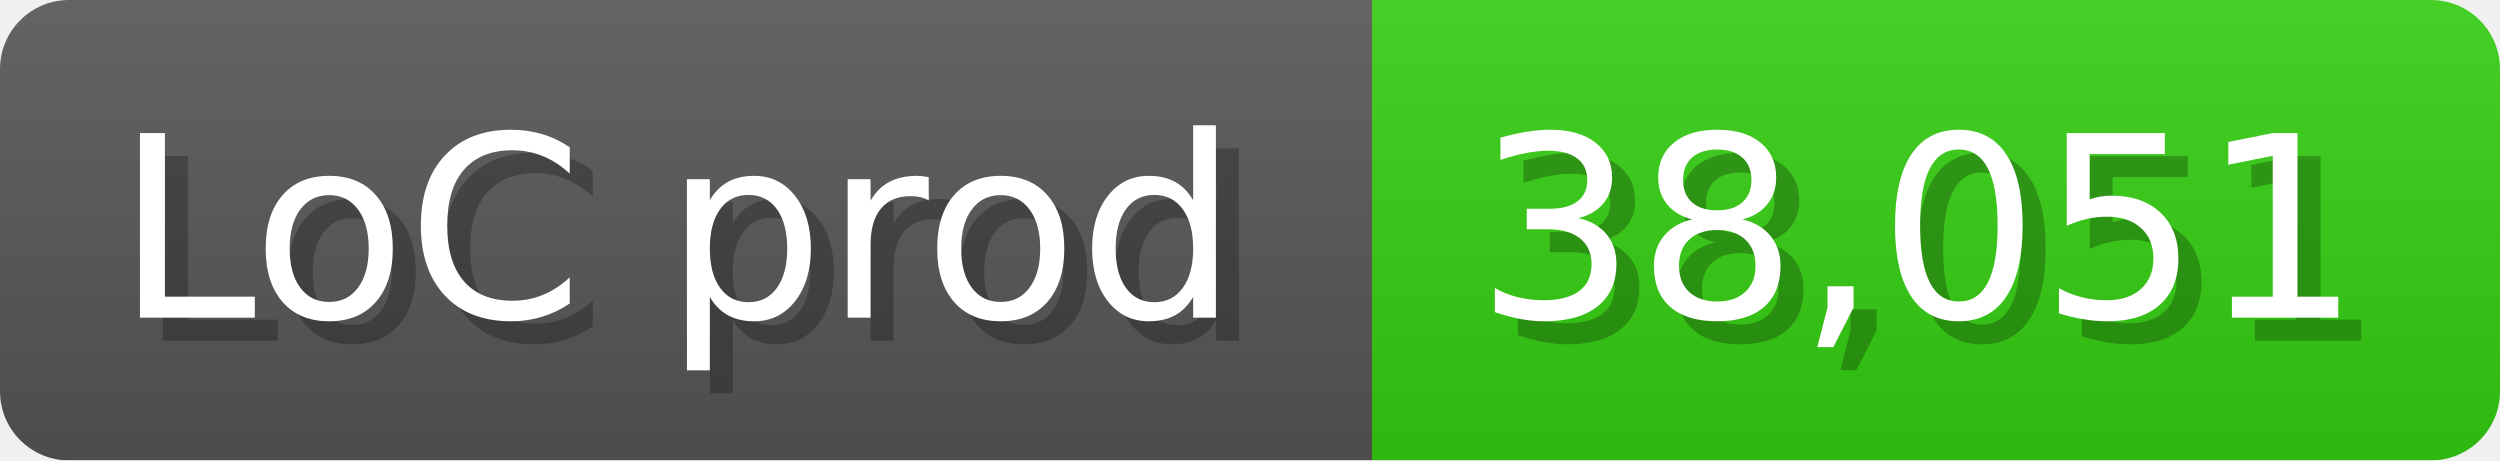
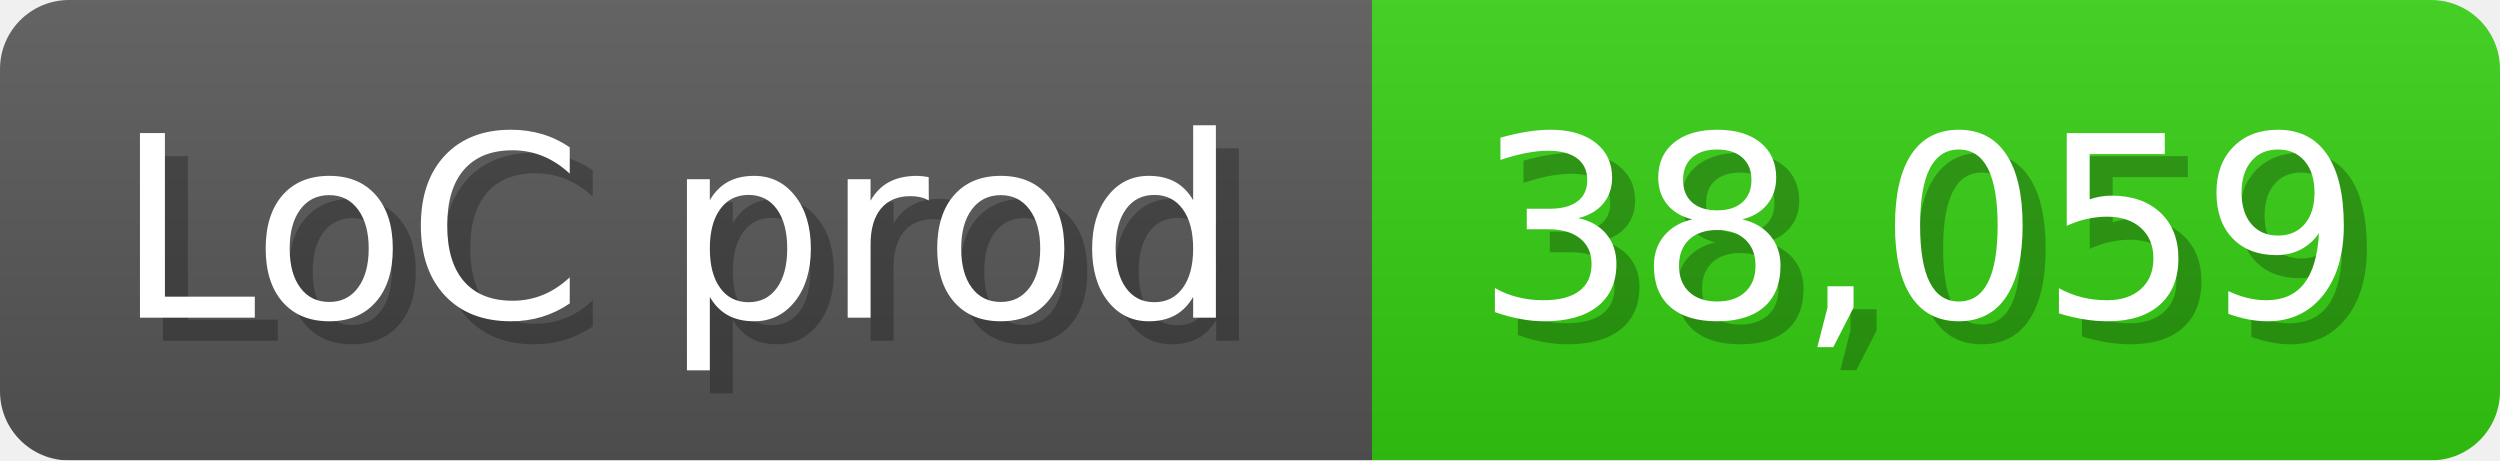
<svg xmlns="http://www.w3.org/2000/svg" width="108.6" height="20" viewBox="0 0 1086 200">
  <linearGradient id="a" x2="0" y2="100%">
    <stop offset="0" stop-opacity=".1" stop-color="#EEE" />
    <stop offset="1" stop-opacity=".1" />
  </linearGradient>
  <mask id="m">
    <rect width="1086" height="200" rx="30" fill="#FFF" />
  </mask>
  <g mask="url(#m)">
    <rect width="596" height="200" fill="#555" />
    <rect width="490" height="200" fill="#3C1" x="596" />
    <rect width="1086" height="200" fill="url(#a)" />
  </g>
  <g fill="#fff" text-anchor="start" font-family="Verdana,DejaVu Sans,sans-serif" font-size="110">
    <text x="60" y="148" textLength="496" fill="#000" opacity="0.25">LoC prod</text>
    <text x="50" y="138" textLength="496">LoC prod</text>
-     <text x="651" y="148" textLength="390" fill="#000" opacity="0.25">38,051</text>
-     <text x="641" y="138" textLength="390">38,051</text>
+     <text x="651" y="148" textLength="390" fill="#000" opacity="0.25">38,059</text>
+     <text x="641" y="138" textLength="390">38,059</text>
  </g>
</svg>
